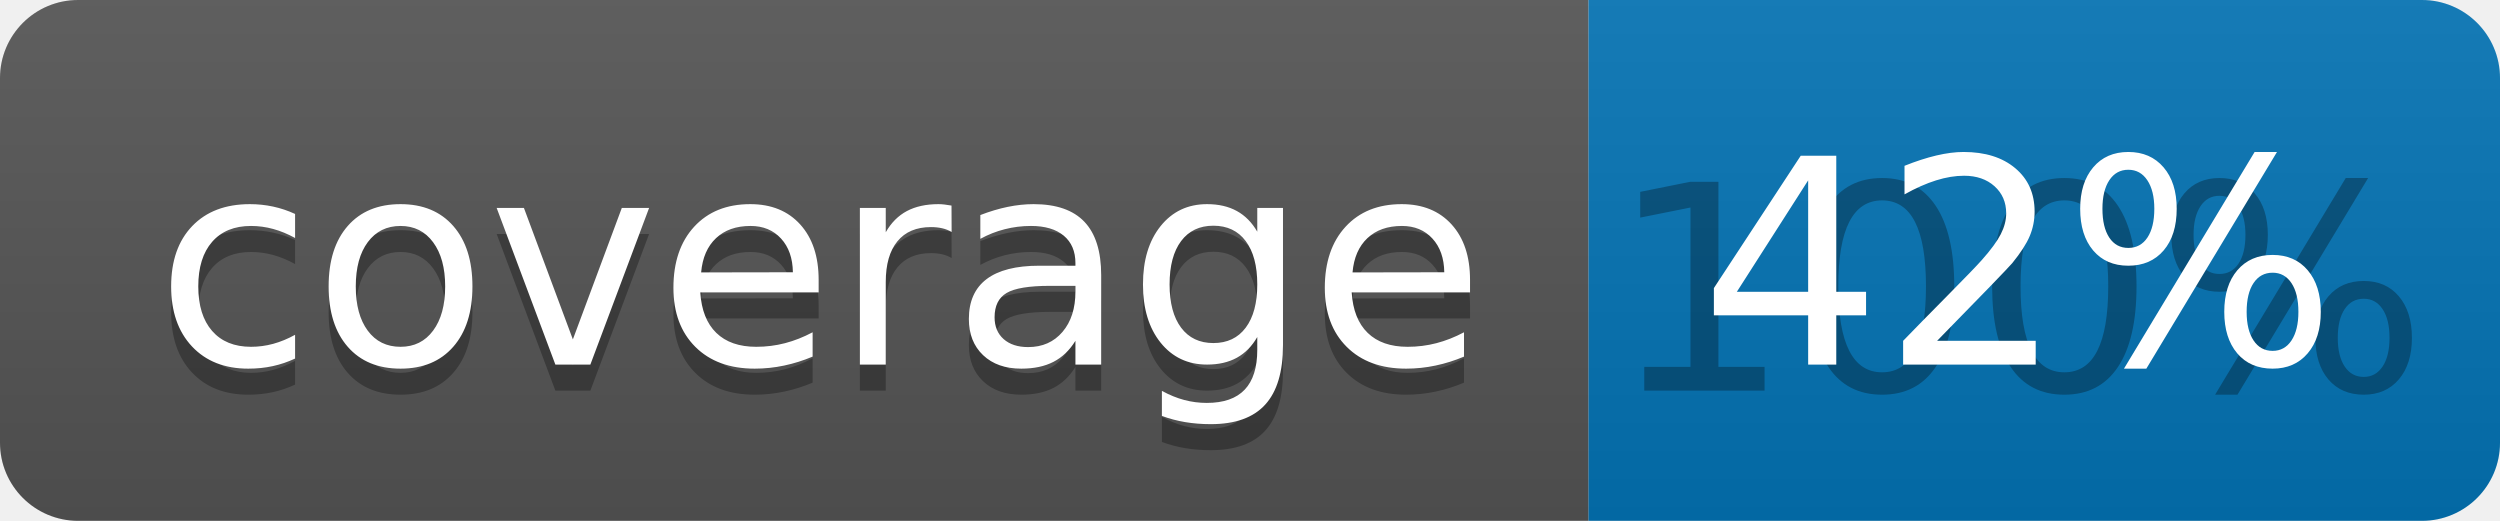
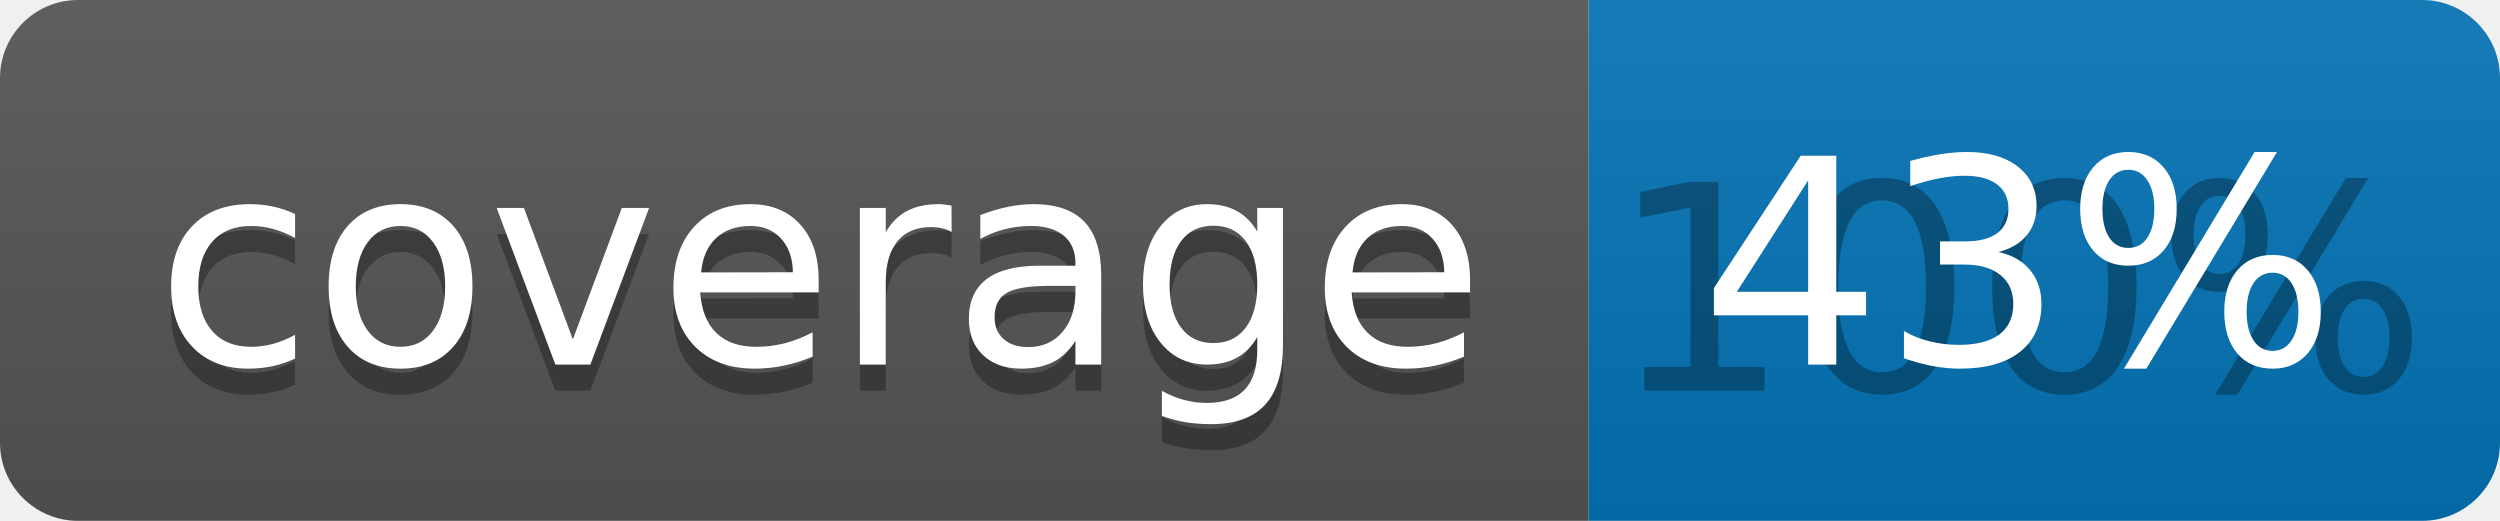
<svg xmlns="http://www.w3.org/2000/svg" width="96" height="20">
  <linearGradient id="b" x2="0" y2="100%">
    <stop offset="0" stop-color="#bbb" stop-opacity=".1" />
    <stop offset="1" stop-opacity=".1" />
  </linearGradient>
  <clipPath id="a">
    <rect width="96" height="20" rx="3" fill="#fff" />
  </clipPath>
  <g clip-path="url(#a)">
    <path fill="#555" d="M0 0h61v20H0z" />
    <path fill="#0374B5" d="M61 0h35v20H61z" />
    <path fill="url(#b)" d="M0 0h96v20H0z" />
  </g>
  <g fill="#fff" text-anchor="middle" font-family="DejaVu Sans,Verdana,Geneva,sans-serif" font-size="110">
    <text x="315" y="150" fill="#010101" fill-opacity=".3" transform="scale(.1)" textLength="510">coverage</text>
    <text x="315" y="140" transform="scale(.1)" textLength="510">coverage</text>
    <text x="775" y="150" fill="#010101" fill-opacity=".3" transform="scale(.1)" textLength="250">100%</text>
-     <text x="775" y="140" transform="scale(.1)" textLength="250">42%</text>
+     <text x="775" y="140" transform="scale(.1)" textLength="250">43%</text>
  </g>
</svg>
